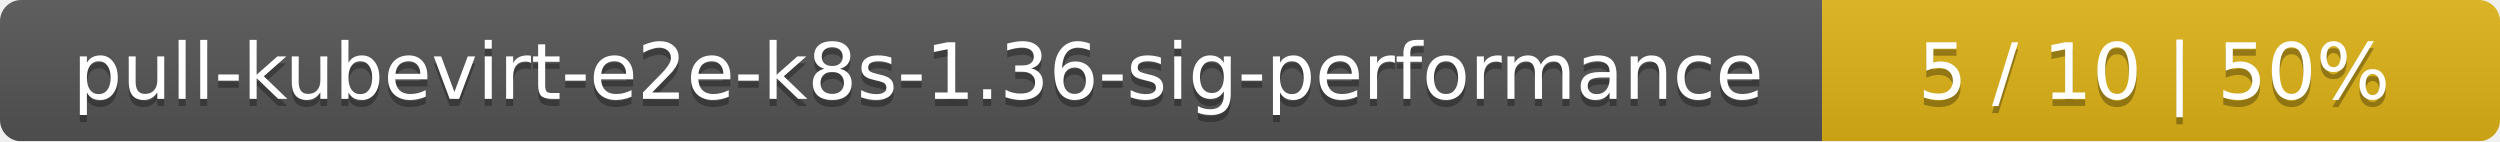
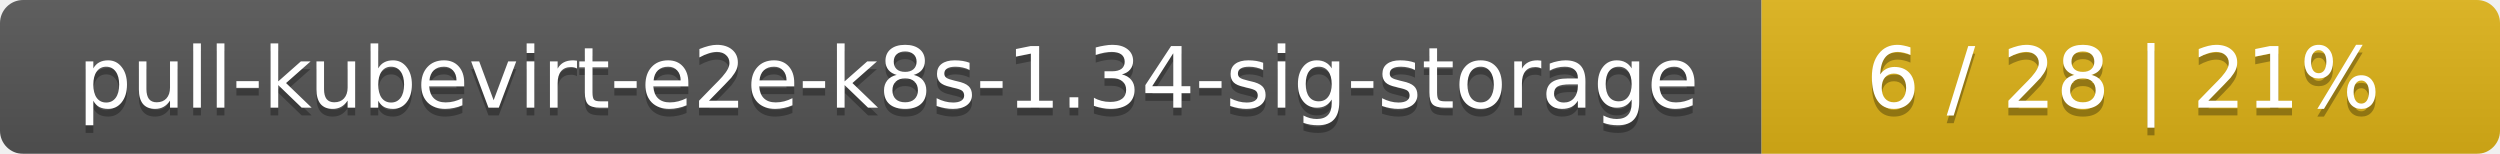
- <svg xmlns="http://www.w3.org/2000/svg" width="354" height="20">
+ <svg xmlns="http://www.w3.org/2000/svg" width="325" height="20">
  <linearGradient id="smooth" x2="0" y2="100%">
    <stop offset="0" stop-color="#bbb" stop-opacity=".1" />
    <stop offset="1" stop-opacity=".1" />
  </linearGradient>
  <mask id="round">
-     <rect width="354" height="20" rx="3" fill="#fff" />
+     <rect width="325" height="20" rx="3" fill="#fff" />
  </mask>
  <g mask="url(#round)">
-     <rect width="258" height="20" fill="#555" />
-     <rect x="258" width="96" height="20" fill="#dfb317" />
-     <rect width="354" height="20" fill="url(#smooth)" />
+     <rect width="229" height="20" fill="#555" />
+     <rect x="229" width="96" height="20" fill="#dfb317" />
+     <rect width="325" height="20" fill="url(#smooth)" />
  </g>
  <g fill="#fff" text-anchor="middle" font-family="DejaVu Sans,Verdana,Geneva,sans-serif" font-size="11">
-     <text x="130" y="15" fill="#010101" fill-opacity=".3">pull-kubevirt-e2e-k8s-1.36-sig-performance</text>
-     <text x="130" y="14">pull-kubevirt-e2e-k8s-1.36-sig-performance</text>
-     <text x="305" y="15" fill="#010101" fill-opacity=".3">5 / 10    |    50%</text>
-     <text x="305" y="14">5 / 10    |    50%</text>
+     <text x="115.5" y="15" fill="#010101" fill-opacity=".3">pull-kubevirt-e2e-k8s-1.34-sig-storage</text>
+     <text x="115.5" y="14">pull-kubevirt-e2e-k8s-1.34-sig-storage</text>
+     <text x="276" y="15" fill="#010101" fill-opacity=".3">6 / 28    |    21%</text>
+     <text x="276" y="14">6 / 28    |    21%</text>
  </g>
</svg>
